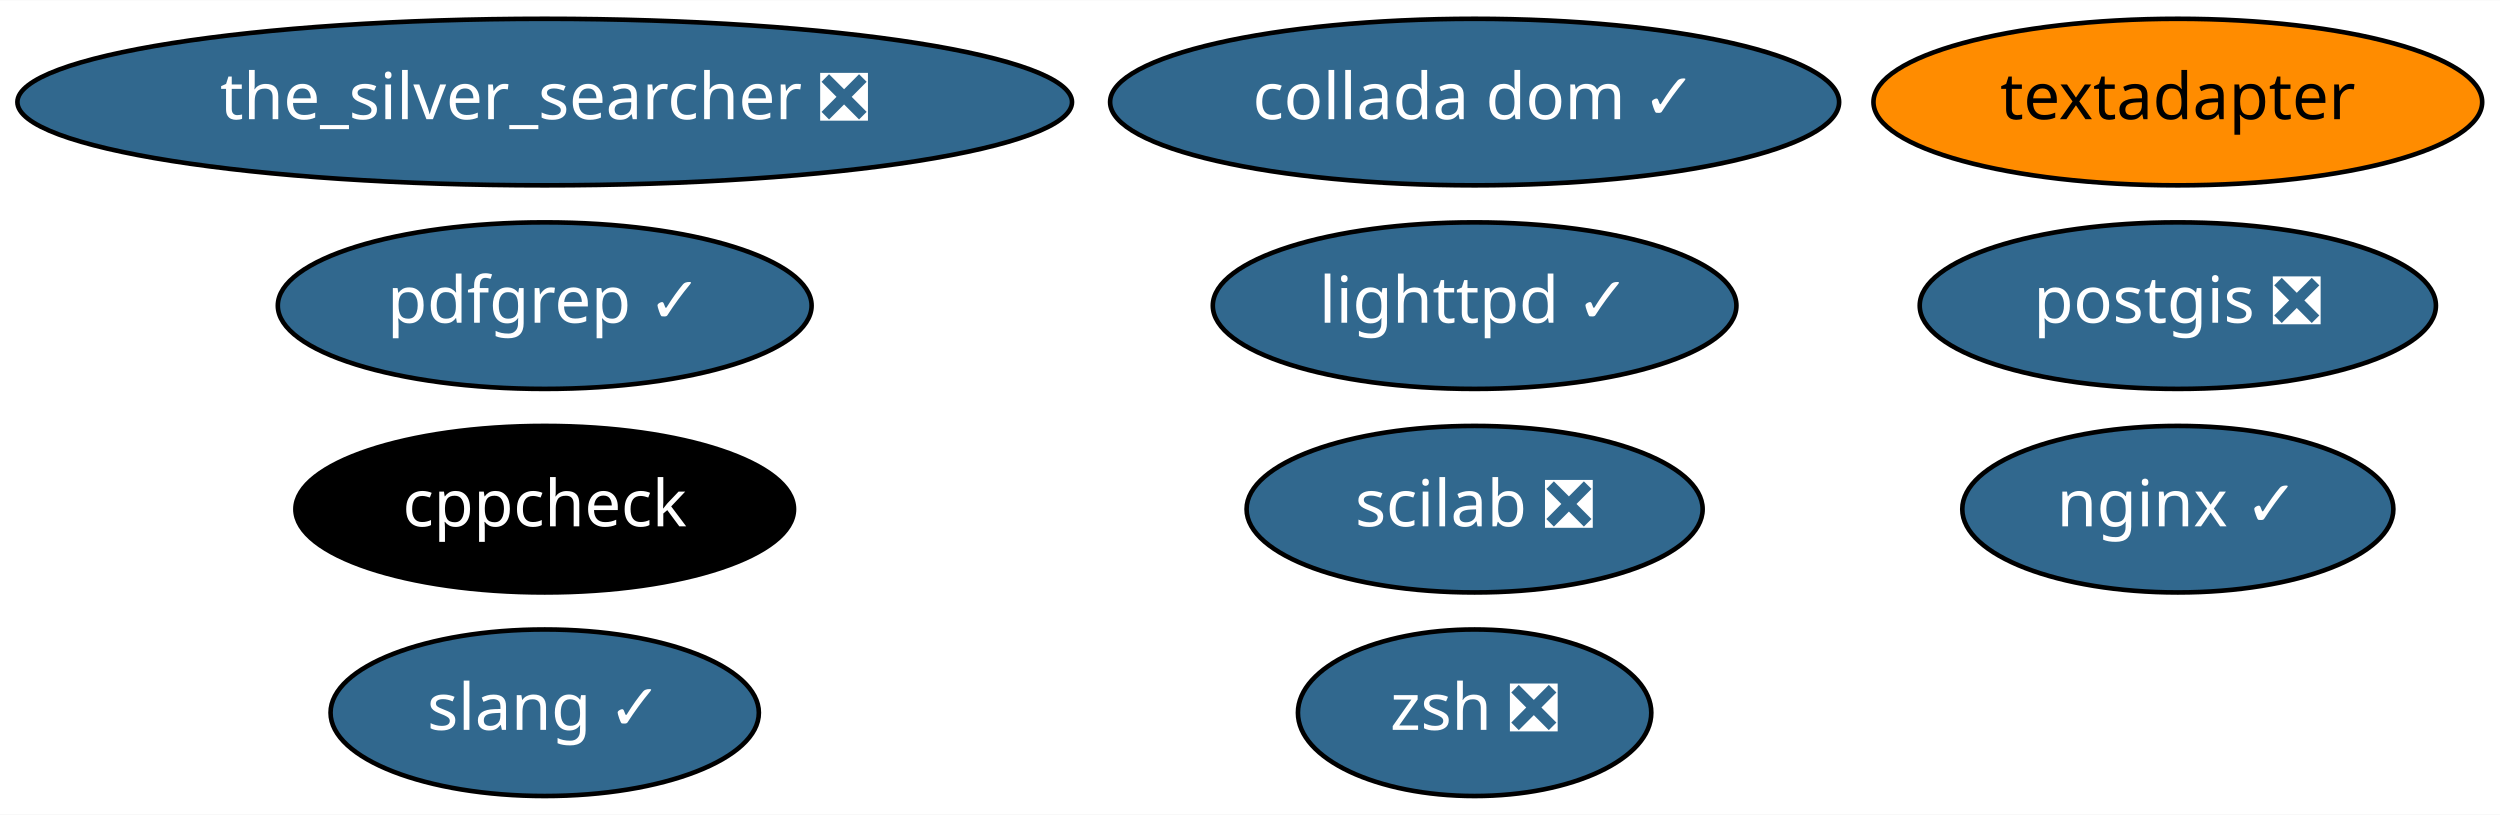
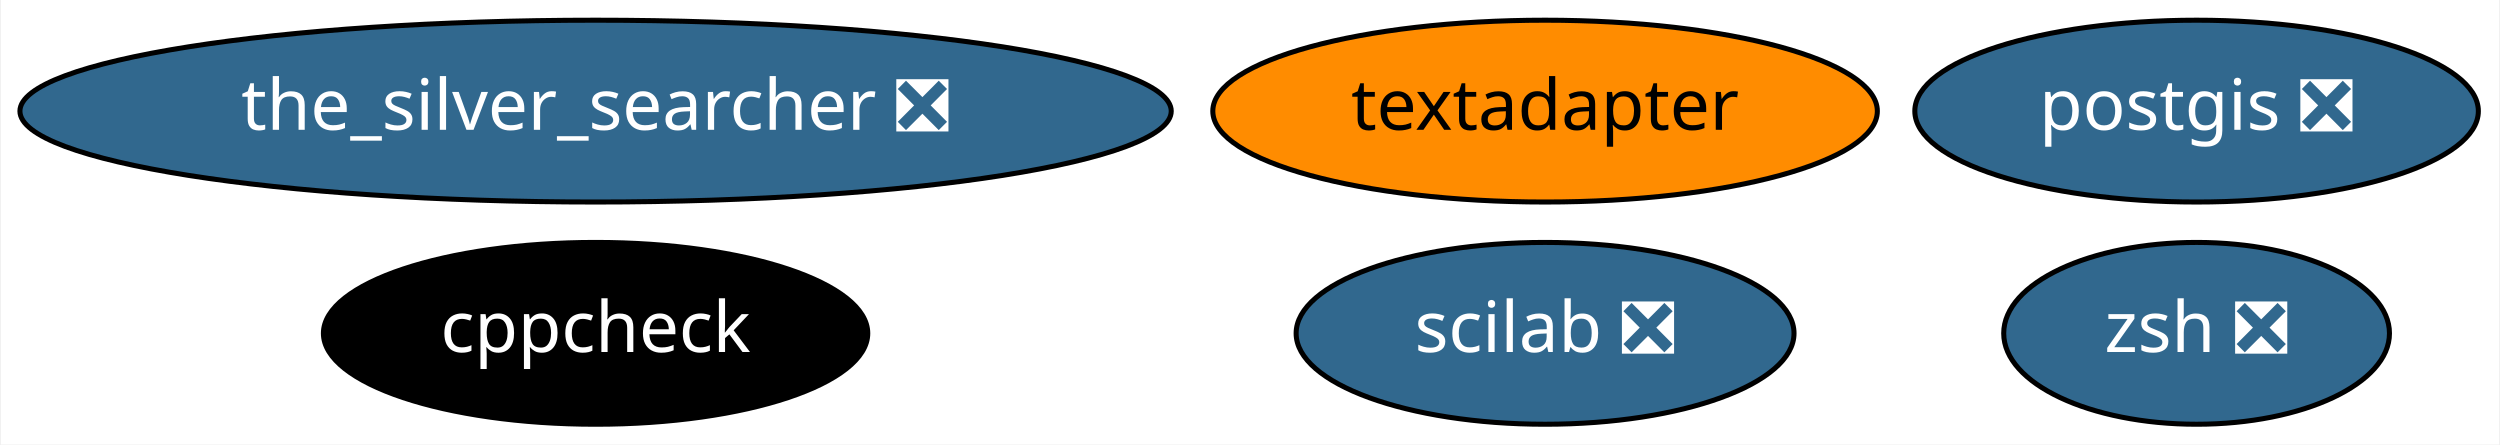
- <svg xmlns="http://www.w3.org/2000/svg" xmlns:xlink="http://www.w3.org/1999/xlink" width="540pt" height="176pt" viewBox="0.00 0.00 540.38 176.00">
-   <g id="graph0" class="graph" transform="scale(1 1) rotate(0) translate(4 172)">
-     <polygon fill="white" stroke="transparent" points="-4,4 -4,-172 536.38,-172 536.38,4 -4,4" />
+ <svg xmlns="http://www.w3.org/2000/svg" xmlns:xlink="http://www.w3.org/1999/xlink" width="495pt" height="88pt" viewBox="0.00 0.00 494.63 88.00">
+   <g id="graph0" class="graph" transform="scale(1 1) rotate(0) translate(4 84)">
+     <polygon fill="white" stroke="transparent" points="-4,4 -4,-84 490.63,-84 490.63,4 -4,4" />
    <g id="node1" class="node">
      <g id="a_node1">
        <a xlink:href="https://github.com/conda-forge/cppcheck-feedstock" xlink:title="cppcheck">
-           <ellipse fill="#000000" stroke="black" cx="113.74" cy="-62" rx="53.89" ry="18" />
-           <text text-anchor="middle" x="113.74" y="-58.3" font-family="Times-Roman" font-size="14.00" fill="white">cppcheck</text>
+           <ellipse fill="#000000" stroke="black" cx="113.74" cy="-18" rx="53.89" ry="18" />
+           <text text-anchor="middle" x="113.74" y="-14.3" font-family="Times-Roman" font-size="14.00" fill="white">cppcheck</text>
        </a>
      </g>
    </g>
    <g id="node2" class="node">
      <g id="a_node2">
-         <a xlink:href="https://github.com/conda-forge/lighttpd-feedstock/pull/8" xlink:title="lighttpd ✓">
-           <ellipse fill="#31688e" stroke="black" cx="314.74" cy="-106" rx="56.59" ry="18" />
-           <text text-anchor="middle" x="314.74" y="-102.3" font-family="Times-Roman" font-size="14.00" fill="white">lighttpd ✓</text>
+         <a xlink:href="https://github.com/conda-forge/postgis-feedstock/pull/47" xlink:title="postgis ❎">
+           <ellipse fill="#31688e" stroke="black" cx="430.74" cy="-62" rx="55.79" ry="18" />
+           <text text-anchor="middle" x="430.74" y="-58.3" font-family="Times-Roman" font-size="14.00" fill="white">postgis ❎</text>
        </a>
      </g>
    </g>
    <g id="node3" class="node">
      <g id="a_node3">
-         <a xlink:href="https://github.com/conda-forge/nginx-feedstock/pull/51" xlink:title="nginx ✓">
-           <ellipse fill="#31688e" stroke="black" cx="466.74" cy="-62" rx="46.59" ry="18" />
-           <text text-anchor="middle" x="466.74" y="-58.3" font-family="Times-Roman" font-size="14.00" fill="white">nginx ✓</text>
+         <a xlink:href="https://github.com/conda-forge/textadapter-feedstock" xlink:title="textadapter">
+           <ellipse fill="#ff8c00" stroke="black" cx="301.74" cy="-62" rx="65.79" ry="18" />
+           <text text-anchor="middle" x="301.74" y="-58.3" font-family="Times-Roman" font-size="14.00">textadapter</text>
        </a>
      </g>
    </g>
    <g id="node4" class="node">
      <g id="a_node4">
-         <a xlink:href="https://github.com/conda-forge/postgis-feedstock/pull/47" xlink:title="postgis ❎">
-           <ellipse fill="#31688e" stroke="black" cx="466.74" cy="-106" rx="55.79" ry="18" />
-           <text text-anchor="middle" x="466.74" y="-102.3" font-family="Times-Roman" font-size="14.00" fill="white">postgis ❎</text>
+         <a xlink:href="https://github.com/conda-forge/the_silver_searcher-feedstock/pull/4" xlink:title="the_silver_searcher ❎">
+           <ellipse fill="#31688e" stroke="black" cx="113.74" cy="-62" rx="113.98" ry="18" />
+           <text text-anchor="middle" x="113.74" y="-58.3" font-family="Times-Roman" font-size="14.00" fill="white">the_silver_searcher ❎</text>
        </a>
      </g>
    </g>
    <g id="node5" class="node">
      <g id="a_node5">
-         <a xlink:href="https://github.com/conda-forge/textadapter-feedstock" xlink:title="textadapter">
-           <ellipse fill="#ff8c00" stroke="black" cx="466.74" cy="-150" rx="65.79" ry="18" />
-           <text text-anchor="middle" x="466.74" y="-146.3" font-family="Times-Roman" font-size="14.00">textadapter</text>
+         <a xlink:href="https://github.com/conda-forge/zsh-feedstock/pull/4" xlink:title="zsh ❎">
+           <ellipse fill="#31688e" stroke="black" cx="430.74" cy="-18" rx="38.19" ry="18" />
+           <text text-anchor="middle" x="430.74" y="-14.3" font-family="Times-Roman" font-size="14.00" fill="white">zsh ❎</text>
        </a>
      </g>
    </g>
    <g id="node6" class="node">
      <g id="a_node6">
-         <a xlink:href="https://github.com/conda-forge/the_silver_searcher-feedstock/pull/4" xlink:title="the_silver_searcher ❎">
-           <ellipse fill="#31688e" stroke="black" cx="113.74" cy="-150" rx="113.98" ry="18" />
-           <text text-anchor="middle" x="113.74" y="-146.3" font-family="Times-Roman" font-size="14.00" fill="white">the_silver_searcher ❎</text>
-         </a>
-       </g>
-     </g>
-     <g id="node7" class="node">
-       <g id="a_node7">
-         <a xlink:href="https://github.com/conda-forge/zsh-feedstock/pull/4" xlink:title="zsh ❎">
-           <ellipse fill="#31688e" stroke="black" cx="314.74" cy="-18" rx="38.19" ry="18" />
-           <text text-anchor="middle" x="314.74" y="-14.3" font-family="Times-Roman" font-size="14.00" fill="white">zsh ❎</text>
-         </a>
-       </g>
-     </g>
-     <g id="node8" class="node">
-       <g id="a_node8">
-         <a xlink:href="https://github.com/conda-forge/slang-feedstock/pull/4" xlink:title="slang ✓">
-           <ellipse fill="#31688e" stroke="black" cx="113.74" cy="-18" rx="46.29" ry="18" />
-           <text text-anchor="middle" x="113.74" y="-14.3" font-family="Times-Roman" font-size="14.00" fill="white">slang ✓</text>
-         </a>
-       </g>
-     </g>
-     <g id="node9" class="node">
-       <g id="a_node9">
        <a xlink:href="https://github.com/conda-forge/scilab-feedstock/pull/23" xlink:title="scilab ❎">
-           <ellipse fill="#31688e" stroke="black" cx="314.74" cy="-62" rx="49.29" ry="18" />
-           <text text-anchor="middle" x="314.74" y="-58.3" font-family="Times-Roman" font-size="14.00" fill="white">scilab ❎</text>
-         </a>
-       </g>
-     </g>
-     <g id="node10" class="node">
-       <g id="a_node10">
-         <a xlink:href="https://github.com/conda-forge/pdfgrep-feedstock/pull/4" xlink:title="pdfgrep ✓">
-           <ellipse fill="#31688e" stroke="black" cx="113.74" cy="-106" rx="57.69" ry="18" />
-           <text text-anchor="middle" x="113.74" y="-102.3" font-family="Times-Roman" font-size="14.00" fill="white">pdfgrep ✓</text>
-         </a>
-       </g>
-     </g>
-     <g id="node11" class="node">
-       <g id="a_node11">
-         <a xlink:href="https://github.com/conda-forge/collada-dom-feedstock/pull/4" xlink:title="collada dom ✓">
-           <ellipse fill="#31688e" stroke="black" cx="314.74" cy="-150" rx="78.79" ry="18" />
-           <text text-anchor="middle" x="314.74" y="-146.3" font-family="Times-Roman" font-size="14.00" fill="white">collada dom ✓</text>
+           <ellipse fill="#31688e" stroke="black" cx="301.74" cy="-18" rx="49.29" ry="18" />
+           <text text-anchor="middle" x="301.74" y="-14.3" font-family="Times-Roman" font-size="14.00" fill="white">scilab ❎</text>
        </a>
      </g>
    </g>
  </g>
</svg>
